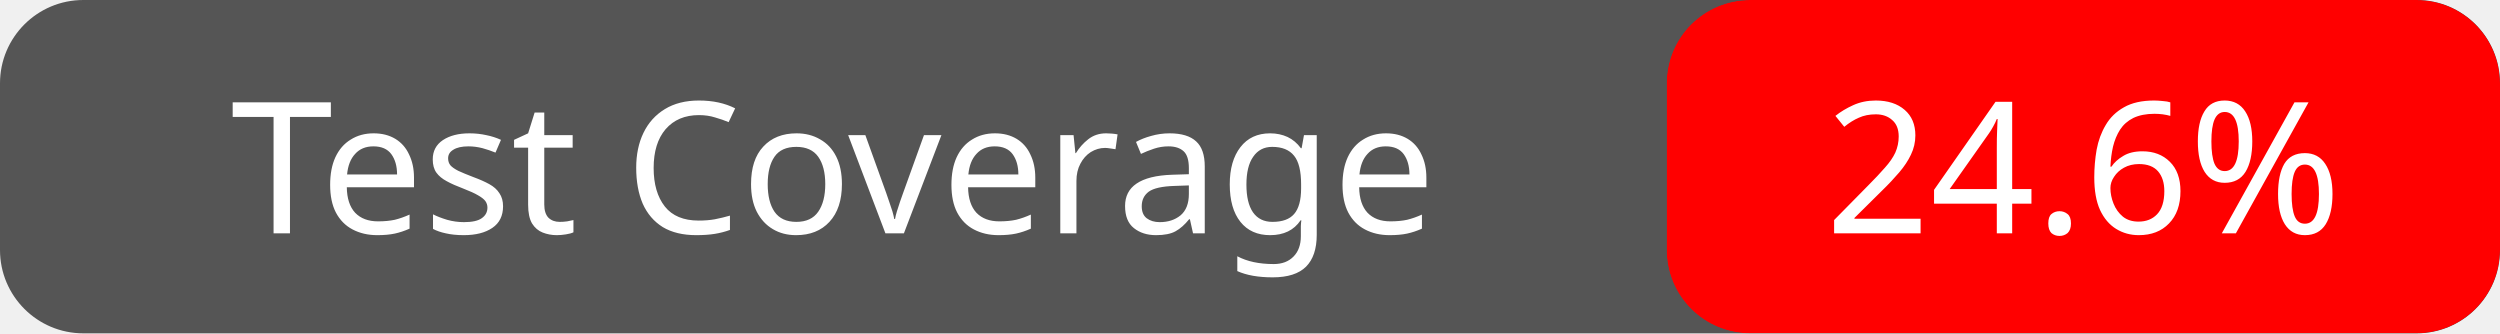
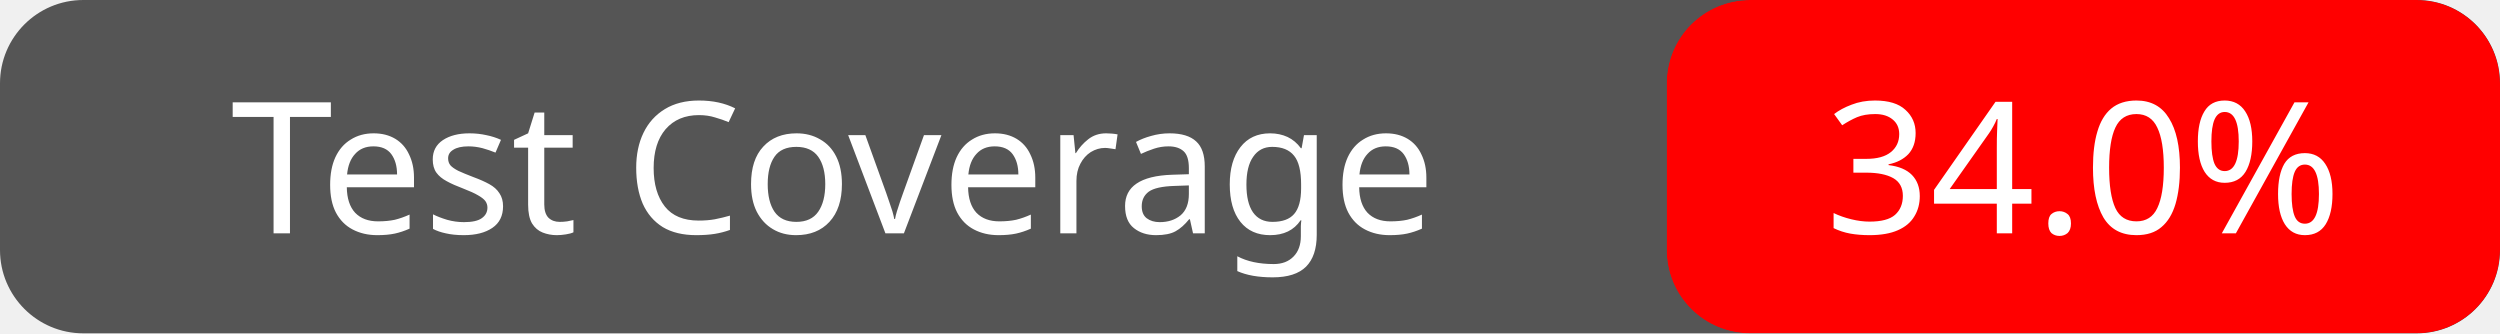
<svg xmlns="http://www.w3.org/2000/svg" width="150" height="20">
  <rect width="150" height="20" fill="#555" rx="5" ry="5" />
  <rect x="100" width="50" height="20" fill="red" rx="5" ry="5" mask="url(#round-right)" />
  <mask id="round-right">
    <rect x="100" width="50" height="20" fill="white" rx="5" ry="5" />
  </mask>
  <text x="50" y="14" fill="#fff" font-family="Verdana" font-size="11" text-anchor="middle">Test Coverage</text>
-   <text x="125" y="14" fill="#fff" font-family="Verdana" font-size="11" text-anchor="middle">24.6%</text>
+   <text x="125" y="14" fill="#fff" font-family="Verdana" font-size="11" text-anchor="middle">34.0%</text>
</svg>
